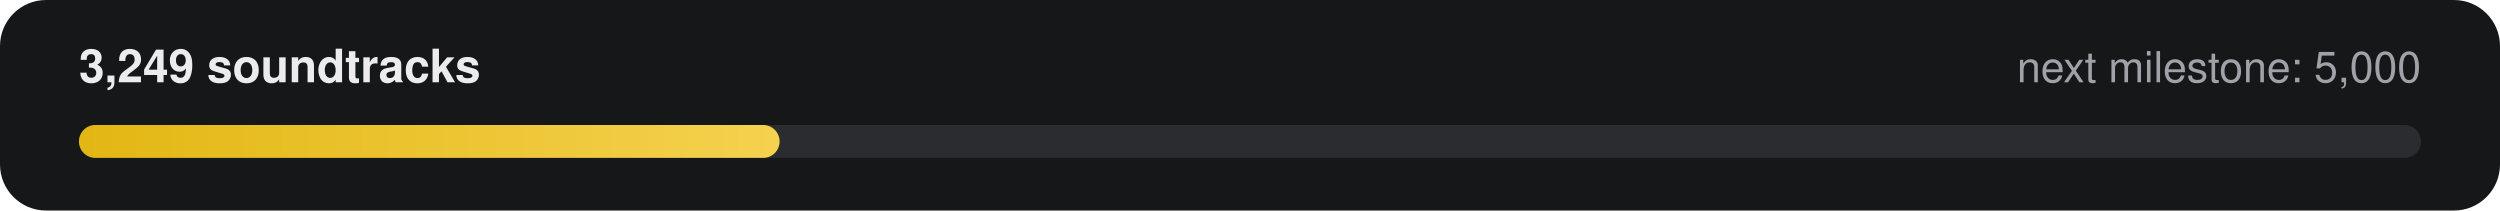
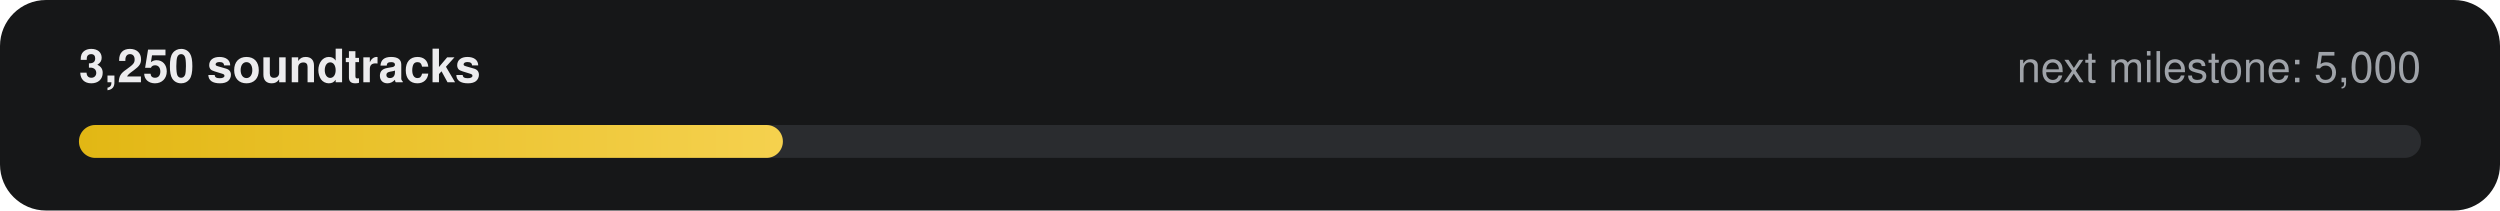
- <svg xmlns="http://www.w3.org/2000/svg" width="760" height="64" viewBox="0 0 760 64" role="img" aria-label="3,249 of 5,000 soundtracks">
+ <svg xmlns="http://www.w3.org/2000/svg" width="760" height="64" viewBox="0 0 760 64" role="img" aria-label="3,250 of 5,000 soundtracks">
  <defs>
    <linearGradient id="g" x1="0" x2="1">
      <stop offset="0" stop-color="#E2B714" />
      <stop offset="1" stop-color="#F5D14E" />
    </linearGradient>
  </defs>
  <rect width="760" height="64" rx="14" fill="#161718" />
-   <text x="24" y="25" fill="#ECECEE" font-family="-apple-system,Segoe UI,Helvetica,Arial,sans-serif" font-size="14" font-weight="600">3,249 soundtracks</text>
+   <text x="24" y="25" fill="#ECECEE" font-family="-apple-system,Segoe UI,Helvetica,Arial,sans-serif" font-size="14" font-weight="600">3,250 soundtracks</text>
  <text x="736" y="25" fill="#9FA3A9" text-anchor="end" font-family="-apple-system,Segoe UI,Helvetica,Arial,sans-serif" font-size="13">next milestone: 5,000</text>
  <rect x="24" y="38" width="712" height="10" rx="5" fill="#2A2C2F" />
-   <rect x="24" y="38" width="213" height="10" rx="5" fill="url(#g)" />
+   <rect x="24" y="38" width="214" height="10" rx="5" fill="url(#g)" />
</svg>
